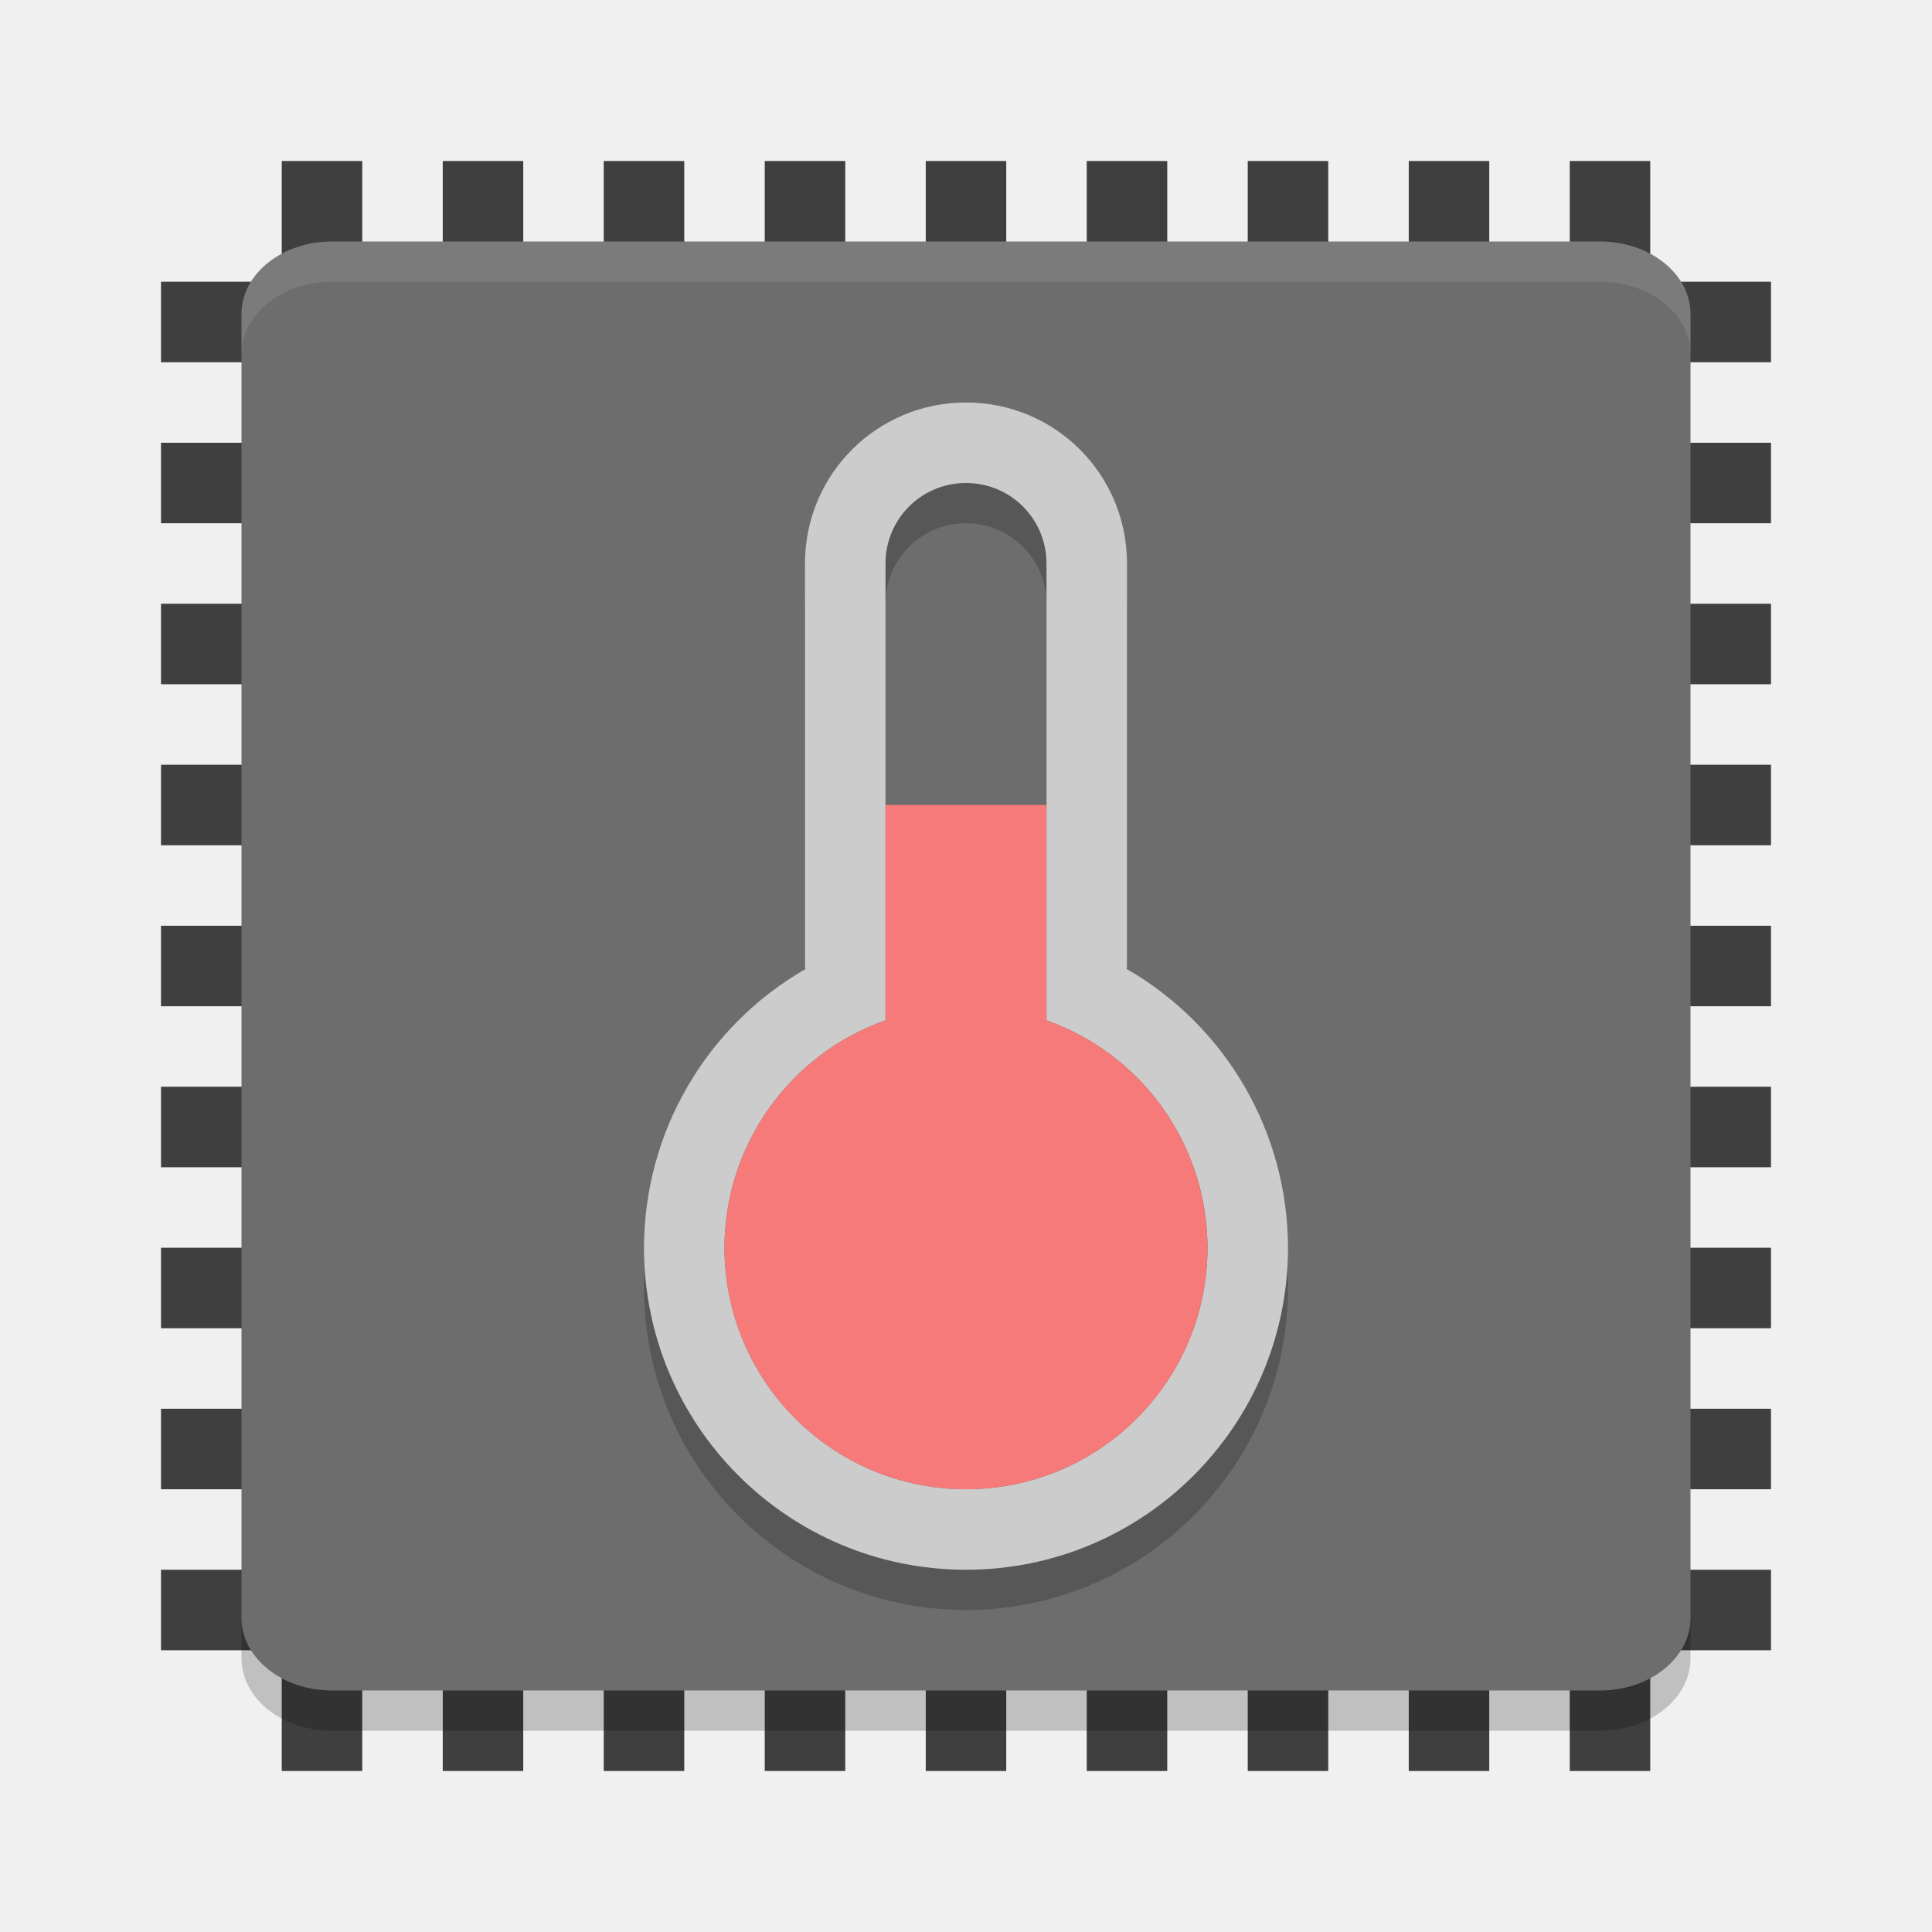
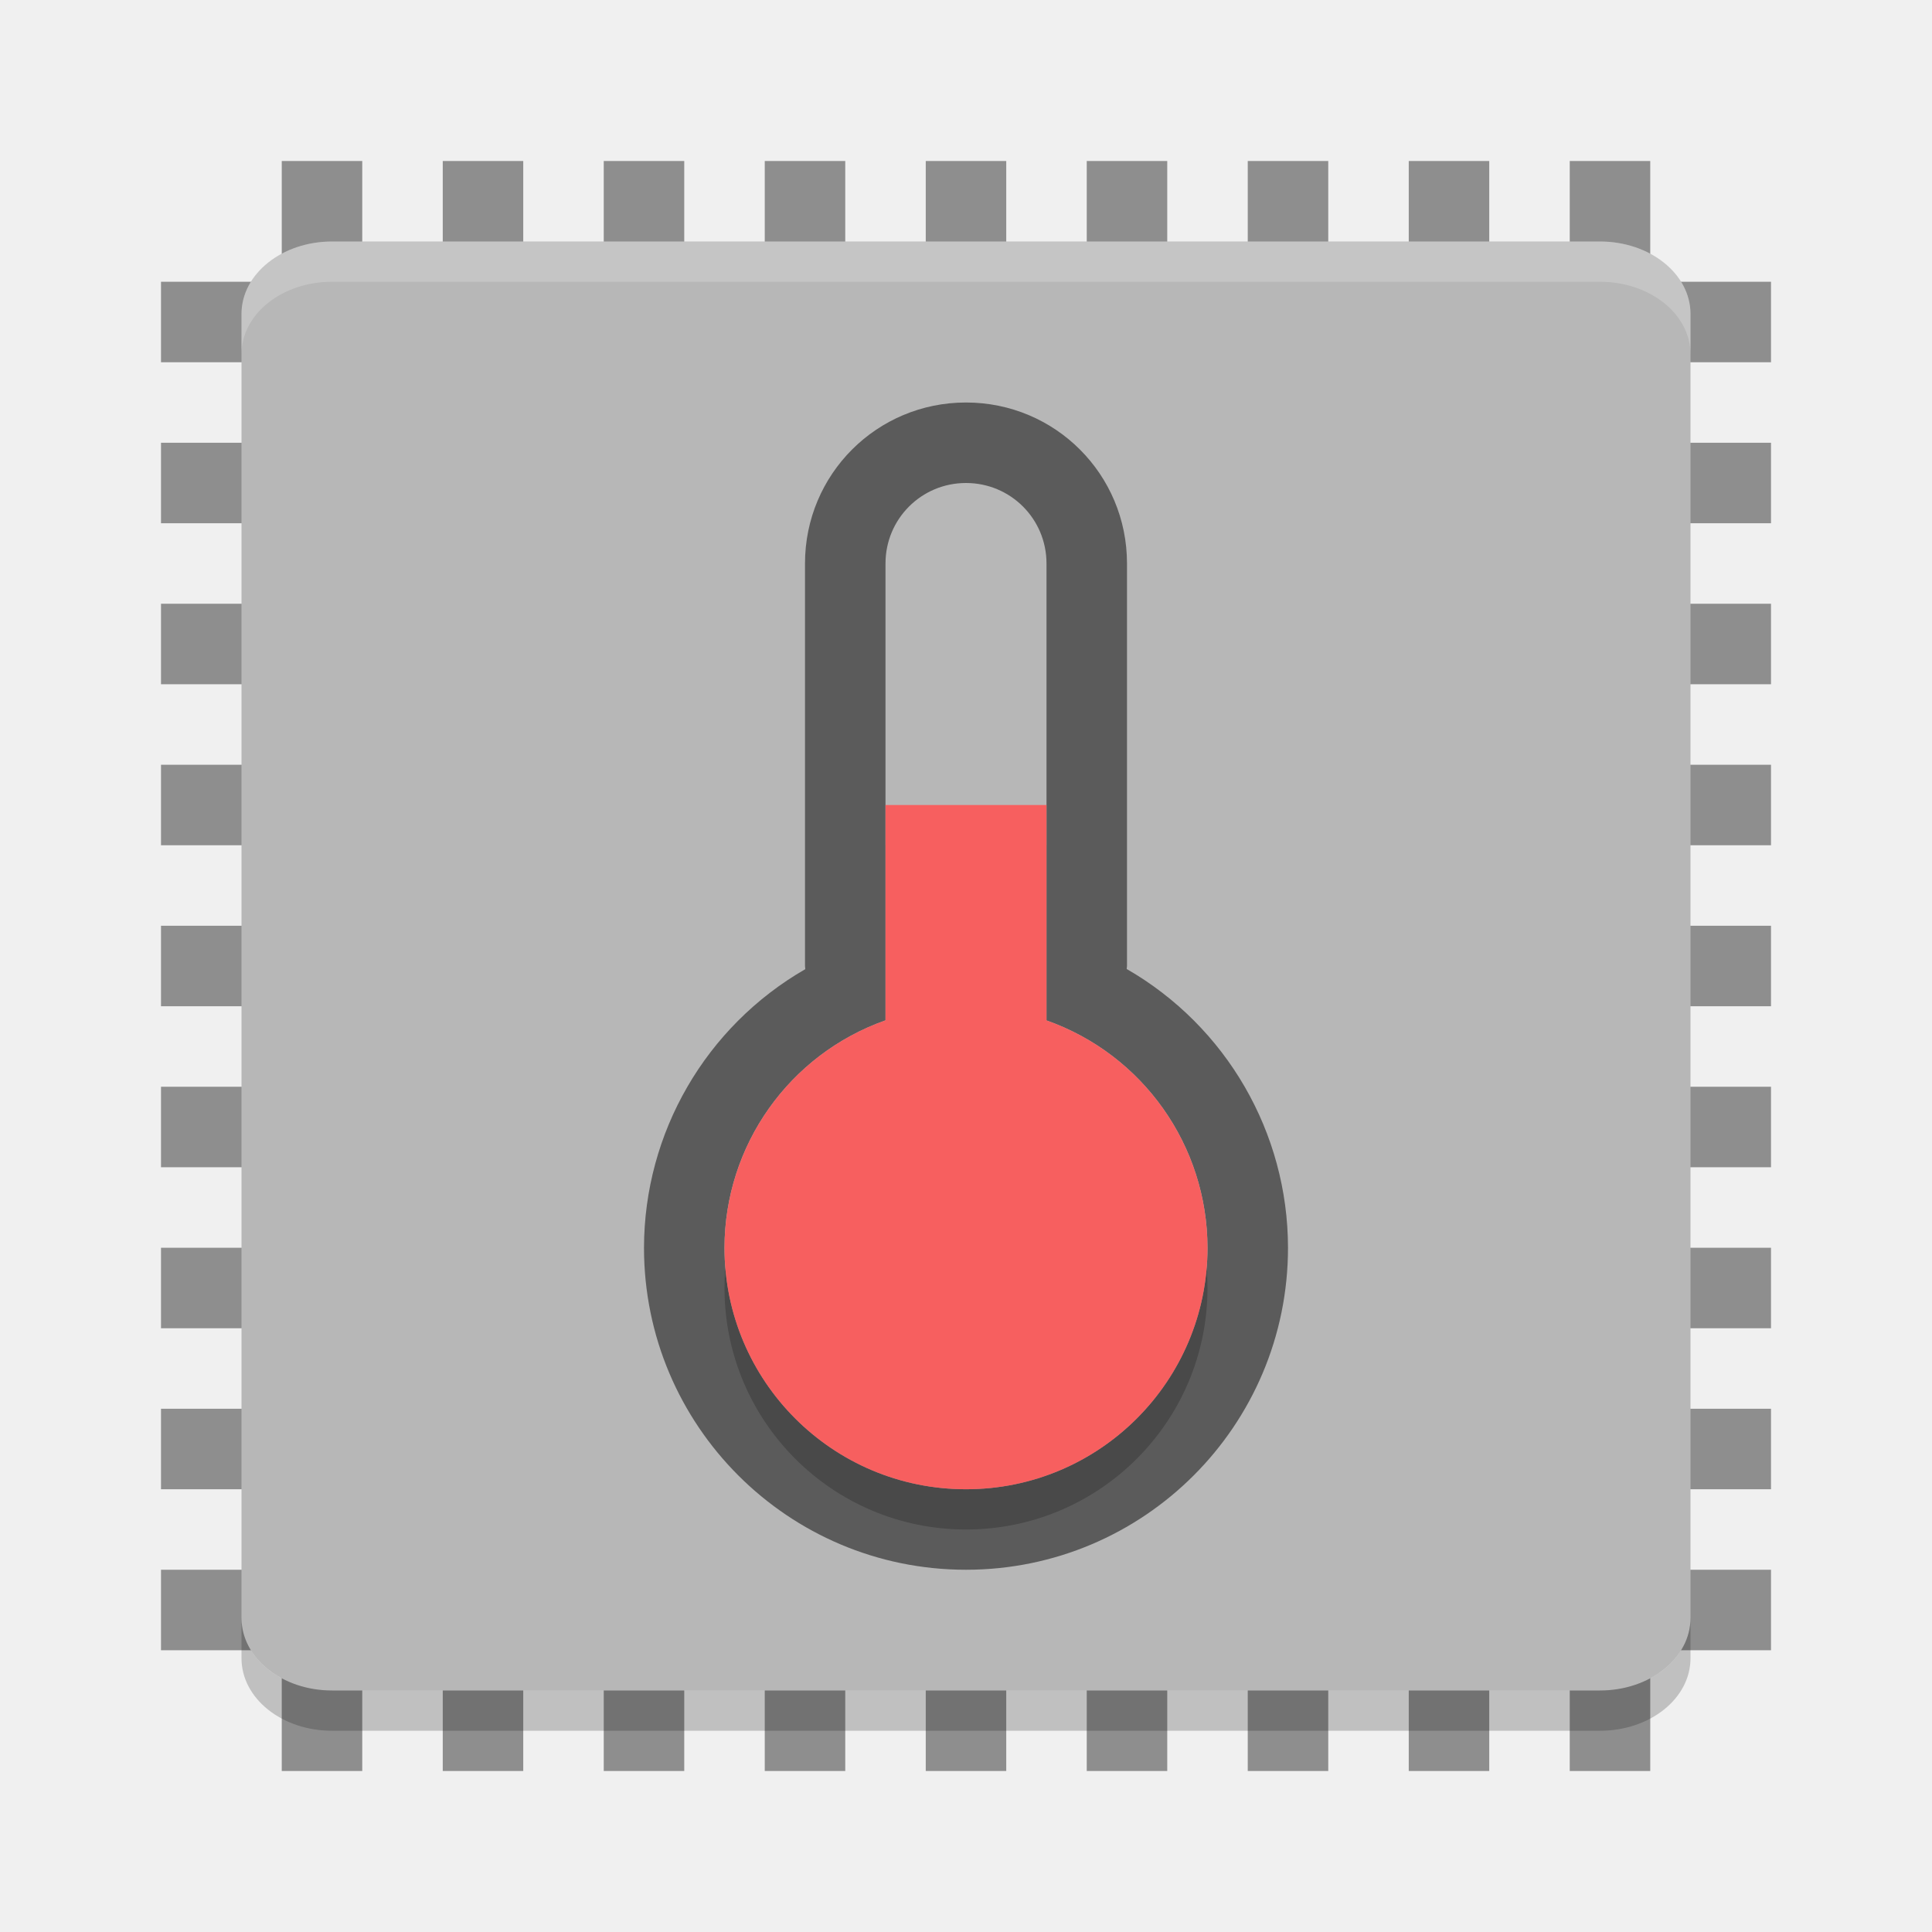
- <svg xmlns="http://www.w3.org/2000/svg" xmlns:xlink="http://www.w3.org/1999/xlink" height="48" width="48" version="1">
+ <svg xmlns="http://www.w3.org/2000/svg" xmlns:xlink="http://www.w3.org/1999/xlink" width="48" height="48" version="1">
  <defs>
    <filter id="filter3831" color-interpolation-filters="sRGB">
      <feGaussianBlur stdDeviation=".637" />
    </filter>
    <clipPath id="clipPath3823">
      <path fill="#fff" d="m108.81 58c-1.56 0-2.81 1.254-2.81 2.812v24.375c0 1.559 1.25 2.813 2.81 2.813h24.375c1.57 0 2.82-1.254 2.82-2.812v-24.375c0-1.559-1.25-2.813-2.81-2.813h-24.375zm7.188 4.5h10v8.75h5l-10 13.75-10-13.75h5v-8.75z" />
    </clipPath>
-     <linearGradient id="linearGradient3812" x1="65.263" gradientUnits="userSpaceOnUse" x2="65.263" gradientTransform="matrix(.625 0 0 .625 78.5 32.25)" y1="64.205" y2="50.069">
+     <linearGradient id="linearGradient3812" x1="65.263" x2="65.263" y1="64.205" y2="50.069" gradientTransform="matrix(.625 0 0 .625 78.5 32.25)" gradientUnits="userSpaceOnUse">
      <stop offset="0" />
-       <stop stop-opacity="0" offset="1" />
+       <stop offset="1" stop-opacity="0" />
    </linearGradient>
    <filter id="filter3806" color-interpolation-filters="sRGB">
      <feGaussianBlur stdDeviation="1.2" />
    </filter>
-     <linearGradient id="linearGradient3788" y2="75.095" xlink:href="#linearGradient3737" gradientUnits="userSpaceOnUse" x2="70" gradientTransform="translate(0,4)" y1="54" x1="70" />
-     <linearGradient id="linearGradient3773" x1="56" gradientUnits="userSpaceOnUse" x2="88" gradientTransform="matrix(.9375 0 0 .9375 -140.5 3.5)" y1="72" y2="72">
-       <stop stop-color="#499119" offset="0" />
-       <stop stop-color="#8fd625" offset="1" />
+     <linearGradient id="linearGradient3788" x1="70" x2="70" y1="54" y2="75.095" gradientTransform="translate(0,4)" gradientUnits="userSpaceOnUse" xlink:href="#linearGradient3737" />
+     <linearGradient id="linearGradient3773" x1="56" x2="88" y1="72" y2="72" gradientTransform="matrix(.9375 0 0 .9375 -140.5 3.5)" gradientUnits="userSpaceOnUse">
+       <stop offset="0" stop-color="#499119" />
+       <stop offset="1" stop-color="#8fd625" />
    </linearGradient>
-     <linearGradient id="linearGradient3832" y2="50.069" xlink:href="#linearGradient3737" gradientUnits="userSpaceOnUse" x2="65.263" gradientTransform="matrix(.625 0 0 .625 28.5 31.25)" y1="64.205" x1="65.263" />
+     <linearGradient id="linearGradient3832" x1="65.263" x2="65.263" y1="64.205" y2="50.069" gradientTransform="matrix(.625 0 0 .625 28.5 31.25)" gradientUnits="userSpaceOnUse" xlink:href="#linearGradient3737" />
    <filter id="filter3174" color-interpolation-filters="sRGB">
      <feGaussianBlur stdDeviation="1.71" />
    </filter>
    <linearGradient id="linearGradient3737">
-       <stop stop-color="#fff" offset="0" />
-       <stop stop-opacity="0" stop-color="#fff" offset="1" />
+       <stop offset="0" stop-color="#fff" />
+       <stop offset="1" stop-color="#fff" stop-opacity="0" />
    </linearGradient>
-     <linearGradient id="ButtonShadow" x1="45.448" gradientUnits="userSpaceOnUse" x2="45.448" gradientTransform="scale(1.0059 .99417)" y1="92.54" y2="7.016">
+     <linearGradient id="ButtonShadow" x1="45.448" x2="45.448" y1="92.54" y2="7.016" gradientTransform="scale(1.0059 .99417)" gradientUnits="userSpaceOnUse">
      <stop offset="0" />
-       <stop stop-opacity=".588" offset="1" />
+       <stop offset="1" stop-opacity=".588" />
    </linearGradient>
  </defs>
-   <g fill="#3f3f3f">
-     <g>
-       <rect transform="rotate(90)" height="40" width="2" y="-44" x="27" />
-       <rect transform="rotate(90)" height="40" width="2" y="-44" x="23" />
-       <rect transform="rotate(90)" height="40" width="2" y="-44" x="19" />
-       <rect transform="rotate(90)" height="40" width="2" y="-44" x="15" />
-       <rect transform="rotate(90)" height="40" width="2" y="-44" x="31" />
-       <rect transform="rotate(90)" height="40" width="2" y="-44" x="35" />
-       <rect transform="rotate(90)" height="40" width="2" y="-44" x="39" />
-       <rect transform="rotate(90)" height="40" width="2" y="-44" x="11" />
-       <rect transform="rotate(90)" height="40" width="2" y="-44" x="7" />
-     </g>
-     <rect height="40" width="2" y="4" x="23" />
-     <rect height="40" width="2" y="4" x="19" />
-     <rect height="40" width="2" y="4" x="15" />
-     <rect height="40" width="2" y="4" x="11" />
-     <rect height="40" width="2" y="4" x="27" />
-     <rect height="40" width="2" y="4" x="31" />
-     <rect height="40" width="2" y="4" x="35" />
-     <rect height="40" width="2" y="4" x="7" />
-     <rect height="40" width="2" y="4" x="39" />
-   </g>
-   <rect ry="2.25" rx="1.8" transform="matrix(0,-1,-1,0,0,0)" height="36" width="36" y="-42" x="-42" fill="#6d6d6d" />
-   <path opacity=".1" fill="#fff" d="m8.25 6c-1.246 0-2.25 0.804-2.25 1.801v1c0-0.997 1.004-1.801 2.25-1.801h31.5c1.246 0 2.25 0.804 2.25 1.801v-1c0-0.997-1.004-1.801-2.25-1.801h-31.5z" />
-   <path opacity=".2" d="m6 40.199v1c0 0.997 1.004 1.801 2.25 1.801h31.5c1.246 0 2.25-0.804 2.25-1.801v-1c0 0.997-1.004 1.801-2.25 1.801h-31.5c-1.246 0-2.25-0.804-2.25-1.801z" />
  <g display="none" transform="translate(-187.24 -33.656)">
-     <path filter="url(#filter3174)" opacity=".9" fill="url(#ButtonShadow)" d="m11 7 37-2 37 2c3.324 0 6 2.676 6 6v73c0 3.324-2.676 6-6 6h-74c-3.324 0-6-2.676-6-6v-73c0-3.324 2.676-6 6-6z" />
+     <path fill="url(#ButtonShadow)" opacity=".9" d="m11 7 37-2 37 2c3.324 0 6 2.676 6 6v73c0 3.324-2.676 6-6 6h-74c-3.324 0-6-2.676-6-6v-73c0-3.324 2.676-6 6-6z" filter="url(#filter3174)" />
  </g>
  <g display="none" transform="translate(-187.24 -33.656)">
-     <rect opacity=".6" transform="matrix(0,-1,1,0,0,4)" rx="2.813" ry="2.813" height="30" filter="url(#filter3806)" width="30" y="56" x="-86" />
-     <rect transform="rotate(-90)" rx="2.813" ry="2.813" height="30" width="30" y="56" x="-88" fill="url(#linearGradient3773)" />
-     <path opacity=".5" fill="url(#linearGradient3788)" d="m58.812 58c-1.558 0-2.812 1.254-2.812 2.812v24.375c0 0.873 0.411 1.641 1.031 2.156-0.003-0.053-0.031-0.101-0.031-0.155v-24.375c0-1.559 1.171-2.813 2.625-2.813h22.75c1.454 0 2.625 1.254 2.625 2.812v24.375c0 0.055-0.028 0.102-0.031 0.156 0.62-0.514 1.031-1.282 1.031-2.155v-24.375c0-1.559-1.254-2.813-2.812-2.813h-24.375z" />
-     <path opacity=".6" d="m116 63.5v8.75h-5l10 13.75 10-13.75h-5v-8.75h-10z" clip-path="url(#clipPath3823)" transform="translate(-50)" display="inline" filter="url(#filter3831)" fill="url(#linearGradient3812)" />
-     <path display="inline" fill="url(#linearGradient3832)" d="m66 62.5v8.75h-5l10 13.75 10-13.75h-5v-8.75h-10z" />
+     <rect opacity=".6" width="30" height="30" x="-86" y="56" filter="url(#filter3806)" rx="2.813" ry="2.813" transform="matrix(0,-1,1,0,0,4)" />
+     <rect fill="url(#linearGradient3773)" width="30" height="30" x="-88" y="56" rx="2.813" ry="2.813" transform="rotate(-90)" />
+     <path fill="url(#linearGradient3788)" opacity=".5" d="m58.812 58c-1.558 0-2.812 1.254-2.812 2.812v24.375c0 0.873 0.411 1.641 1.031 2.156-0.003-0.053-0.031-0.101-0.031-0.155v-24.375c0-1.559 1.171-2.813 2.625-2.813h22.75c1.454 0 2.625 1.254 2.625 2.812v24.375c0 0.055-0.028 0.102-0.031 0.156 0.62-0.514 1.031-1.282 1.031-2.155v-24.375c0-1.559-1.254-2.813-2.812-2.813h-24.375z" />
+     <path fill="url(#linearGradient3812)" opacity=".6" d="m116 63.5v8.75h-5l10 13.75 10-13.75h-5v-8.75h-10z" clip-path="url(#clipPath3823)" filter="url(#filter3831)" transform="translate(-50)" />
+     <path fill="url(#linearGradient3832)" d="m66 62.5v8.75h-5l10 13.75 10-13.75h-5v-8.75h-10z" />
  </g>
-   <path opacity=".2" fill-rule="evenodd" d="m24 11c-2.216 0-4 1.784-4 4v10c0 0.027 0.007 0.051 0.008 0.078a8 8 0 0 0 -4.008 6.922 8 8 0 0 0 8 8 8 8 0 0 0 8 -8 8 8 0 0 0 -4.008 -6.926c0.001-0.025 0.008-0.049 0.008-0.074v-10c0-2.216-1.784-4-4-4zm0 2c1.108 0 2 0.892 2 2v11.352a6 6 0 0 1 4 5.648 6 6 0 0 1 -6 6 6 6 0 0 1 -6 -6 6 6 0 0 1 4 -5.65v-11.35c0-1.108 0.892-2 2-2z" />
-   <path d="m24 10c-2.216 0-4 1.784-4 4v10c0 0.027 0.007 0.051 0.008 0.078a8 8 0 0 0 -4.008 6.922 8 8 0 0 0 8 8 8 8 0 0 0 8 -8 8 8 0 0 0 -4.008 -6.926c0.001-0.025 0.008-0.049 0.008-0.074v-10c0-2.216-1.784-4-4-4zm0 2c1.108 0 2 0.892 2 2v11.352a6 6 0 0 1 4 5.648 6 6 0 0 1 -6 6 6 6 0 0 1 -6 -6 6 6 0 0 1 4 -5.65v-11.35c0-1.108 0.892-2 2-2z" fill-rule="evenodd" fill="#ccc" />
-   <path fill="#f77a7a" d="m22 20v5.35c-2.395 0.846-3.997 3.11-4 5.65 0 3.314 2.686 6 6 6s6-2.686 6-6c-0.004-2.54-1.606-4.802-4-5.648v-5.352z" />
+   <g fill="#8e8e8e">
+     <g>
+       <rect width="2" height="40" x="27" y="-44" transform="rotate(90)" />
+       <rect width="2" height="40" x="23" y="-44" transform="rotate(90)" />
+       <rect width="2" height="40" x="19" y="-44" transform="rotate(90)" />
+       <rect width="2" height="40" x="15" y="-44" transform="rotate(90)" />
+       <rect width="2" height="40" x="31" y="-44" transform="rotate(90)" />
+       <rect width="2" height="40" x="35" y="-44" transform="rotate(90)" />
+       <rect width="2" height="40" x="39" y="-44" transform="rotate(90)" />
+       <rect width="2" height="40" x="11" y="-44" transform="rotate(90)" />
+       <rect width="2" height="40" x="7" y="-44" transform="rotate(90)" />
+     </g>
+     <rect width="2" height="40" x="23" y="4" />
+     <rect width="2" height="40" x="19" y="4" />
+     <rect width="2" height="40" x="15" y="4" />
+     <rect width="2" height="40" x="11" y="4" />
+     <rect width="2" height="40" x="27" y="4" />
+     <rect width="2" height="40" x="31" y="4" />
+     <rect width="2" height="40" x="35" y="4" />
+     <rect width="2" height="40" x="7" y="4" />
+     <rect width="2" height="40" x="39" y="4" />
+   </g>
+   <rect fill="#b7b7b7" width="36" height="36" x="-42" y="-42" rx="1.8" ry="2.25" transform="matrix(0,-1,-1,0,0,0)" />
+   <path fill="#fff" opacity=".2" d="m8.25 6c-1.246 0-2.25 0.804-2.25 1.801v1c0-0.997 1.004-1.801 2.25-1.801h31.5c1.246 0 2.25 0.804 2.25 1.801v-1c0-0.997-1.004-1.801-2.25-1.801h-31.5z" />
+   <path opacity=".2" d="m6 40.199v1c0 0.997 1.004 1.801 2.25 1.801h31.5c1.246 0 2.25-0.804 2.25-1.801v-1c0 0.997-1.004 1.801-2.25 1.801h-31.5c-1.246 0-2.25-0.804-2.25-1.801z" />
+   <path style="fill-rule:evenodd;opacity:0.5" d="m 24,10 c -2.216,0 -4,1.784 -4,4 v 10 c 0,0.027 0.007,0.051 0.008,0.078 a 8,8 0 0 0 -4.008,6.922 8,8 0 0 0 8,8 8,8 0 0 0 8,-8 8,8 0 0 0 -4.008,-6.926 c 10e-4,-0.025 0.008,-0.049 0.008,-0.074 v -10 c 0,-2.216 -1.784,-4 -4,-4 z m 0,2 c 1.108,0 2,0.892 2,2 v 11.352 a 6,6 0 0 1 4,5.648 6,6 0 0 1 -6,6 6,6 0 0 1 -6,-6 6,6 0 0 1 4,-5.65 v -11.35 c 0,-1.108 0.892,-2 2,-2 z" />
+   <path style="opacity:0.2" d="M 22,21 V 26.35 c -2.395,0.846 -3.997,3.11 -4,5.65 0,3.314 2.686,6 6,6 3.314,0 6,-2.686 6,-6 -0.004,-2.54 -1.606,-4.802 -4,-5.648 v -5.352 z" />
+   <path style="fill:#f75f5f" d="m 22,20 v 5.35 c -2.395,0.846 -3.997,3.11 -4,5.65 0,3.314 2.686,6 6,6 3.314,0 6,-2.686 6,-6 -0.004,-2.54 -1.606,-4.802 -4,-5.648 v -5.352 z" />
</svg>
